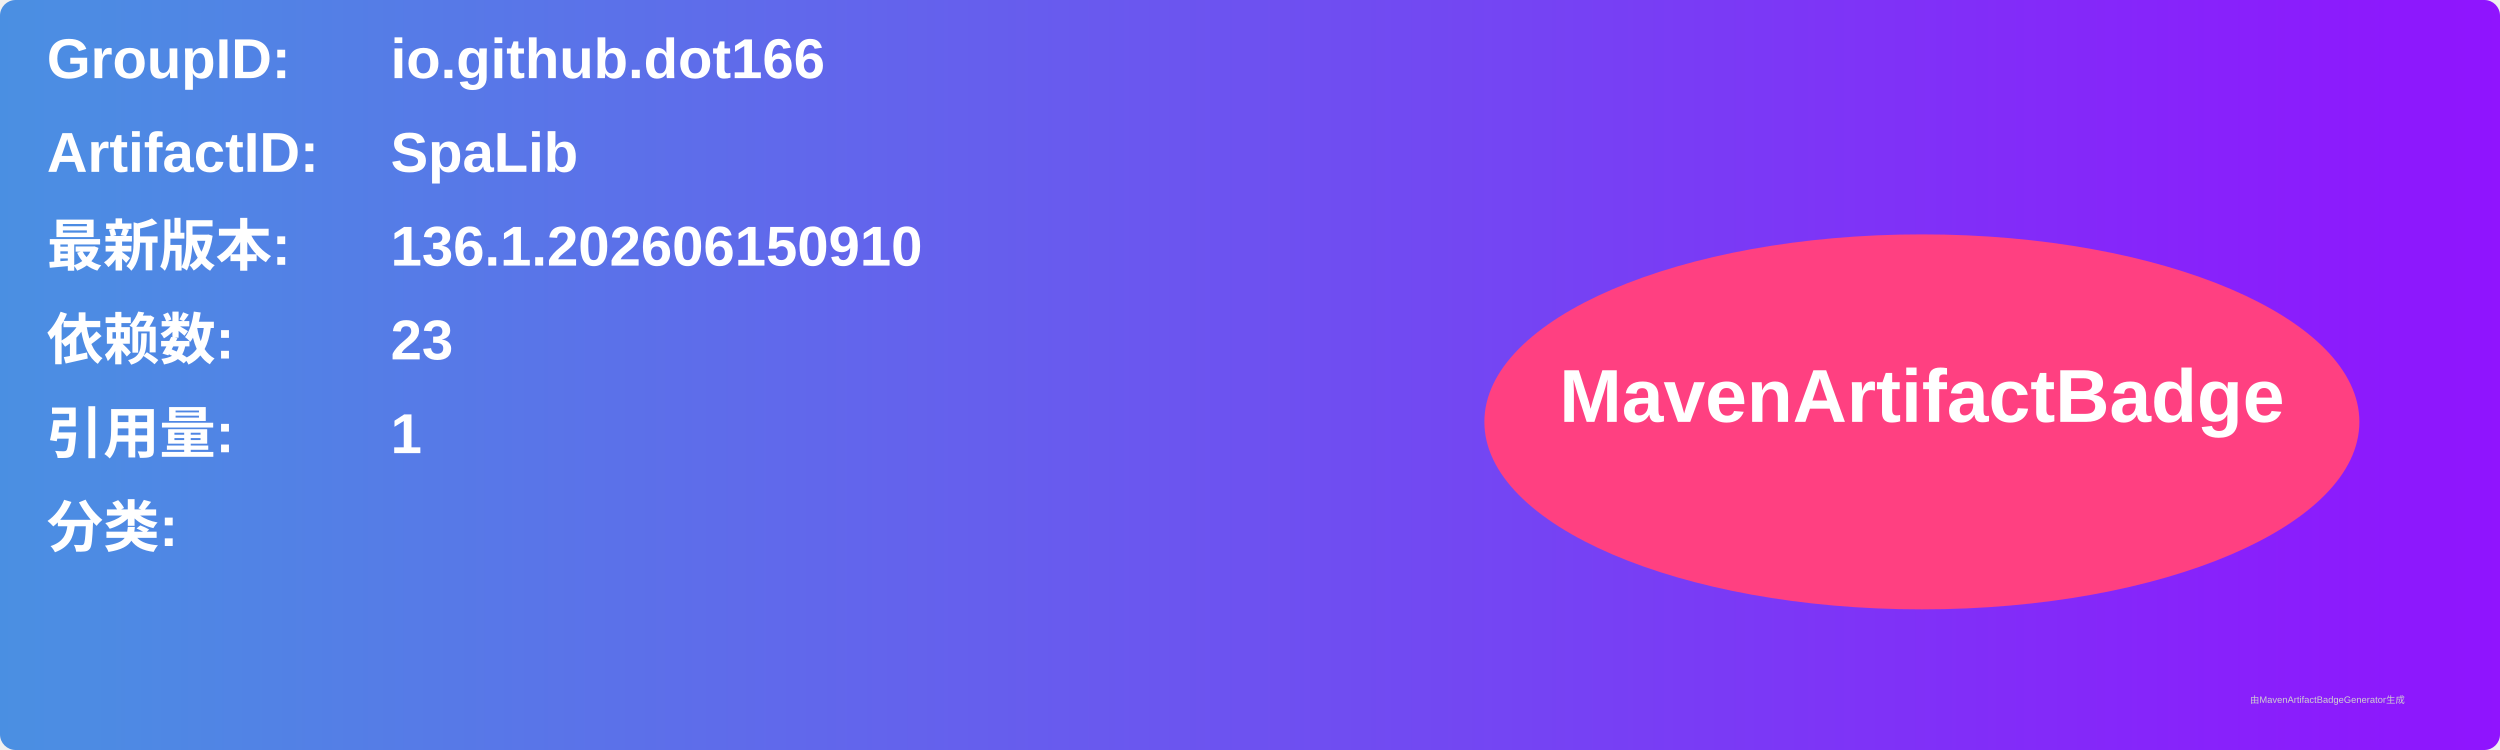
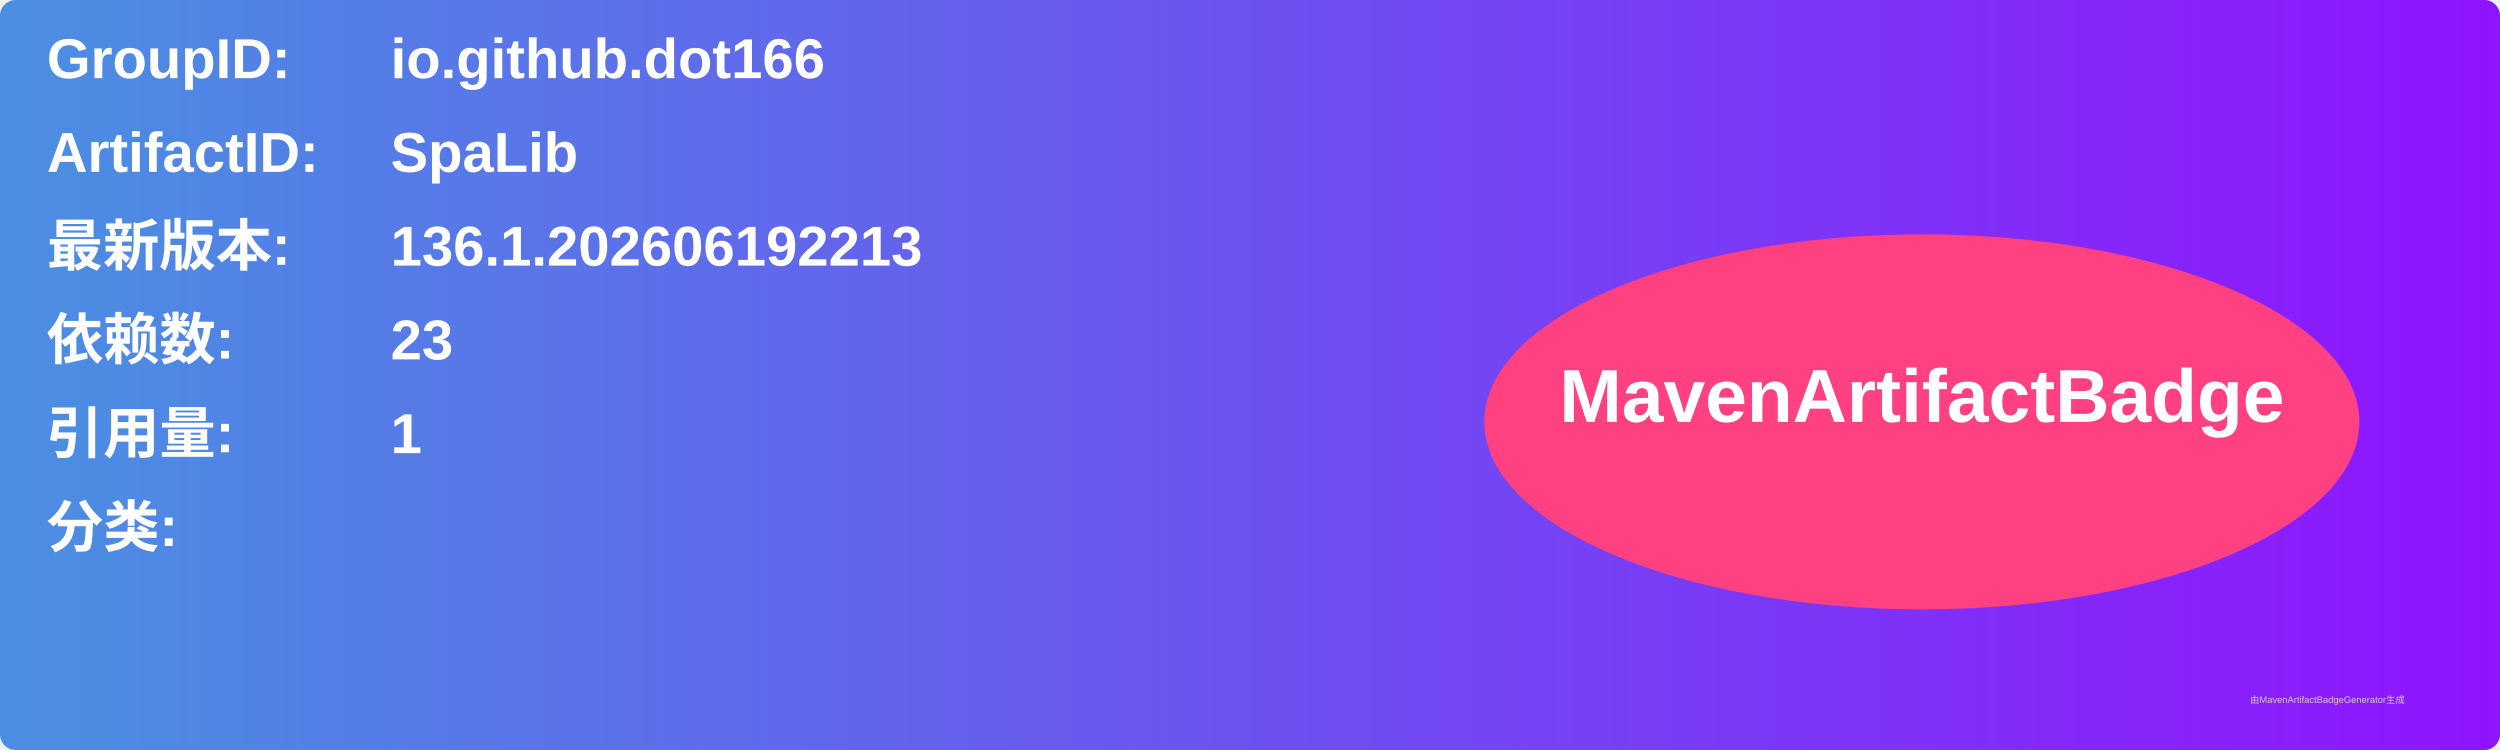
<svg xmlns="http://www.w3.org/2000/svg" width="800" height="240" viewBox="0 0 800 240">
  <linearGradient id="grad" x1="0%" y1="0%" x2="100%" y2="0%">
    <stop offset="0%" stop-color="#4a90e2" />
    <stop offset="100%" stop-color="#9013fe" />
  </linearGradient>
  <rect width="100%" height="100%" rx="5" ry="5" fill="url(#grad)" />
  <g transform="translate(15, 15)">
    <text x="0" y="10" font-family="Arial" font-size="18" fill="white" font-weight="bold" width="260">GroupID:</text>
    <text x="110" y="10" font-family="Arial" font-size="18" fill="white" font-weight="bold" width="460">io.github.dot166</text>
    <text x="0" y="40" font-family="Arial" font-size="18" fill="white" font-weight="bold" width="260">ArtifactID:</text>
    <text x="110" y="40" font-family="Arial" font-size="18" fill="white" font-weight="bold" width="460">SpaLib</text>
    <text x="0" y="70" font-family="Arial" font-size="18" fill="white" font-weight="bold">最新版本:</text>
    <text x="110" y="70" font-family="Arial" font-size="18" fill="white" font-weight="bold">
-       <tspan font-weight="bold">136.1.202606150910</tspan>
+       <tspan font-weight="bold">136.1.202606192213</tspan>
    </text>
    <text x="0" y="100" font-family="Arial" font-size="18" fill="white" font-weight="bold">依赖数: </text>
    <text x="110" y="100" font-family="Arial" font-size="18" fill="white">
      <tspan font-weight="bold">23</tspan>
    </text>
    <text x="0" y="130" font-family="Arial" font-size="18" fill="white" font-weight="bold">引用量: </text>
    <text x="110" y="130" font-family="Arial" font-size="18" fill="white">
      <tspan font-weight="bold">1</tspan>
    </text>
    <text x="0" y="160" font-family="Arial" font-size="18" fill="white" font-weight="bold">分类:</text>
    <text x="10" y="190" font-family="Arial" font-size="10" fill="white">
      <tspan font-weight="bold" />
    </text>
    <ellipse cx="600" cy="120" rx="140" ry="60" fill="#ff4081" />
    <text x="600" y="120" text-anchor="middle" font-family="Arial" font-size="24" fill="white" font-weight="bold">MavenArtifactBadge</text>
  </g>
  <text x="720" y="225" font-family="Arial" font-size="3" fill="#d0d0d0">由MavenArtifactBadgeGenerator生成</text>
</svg>
